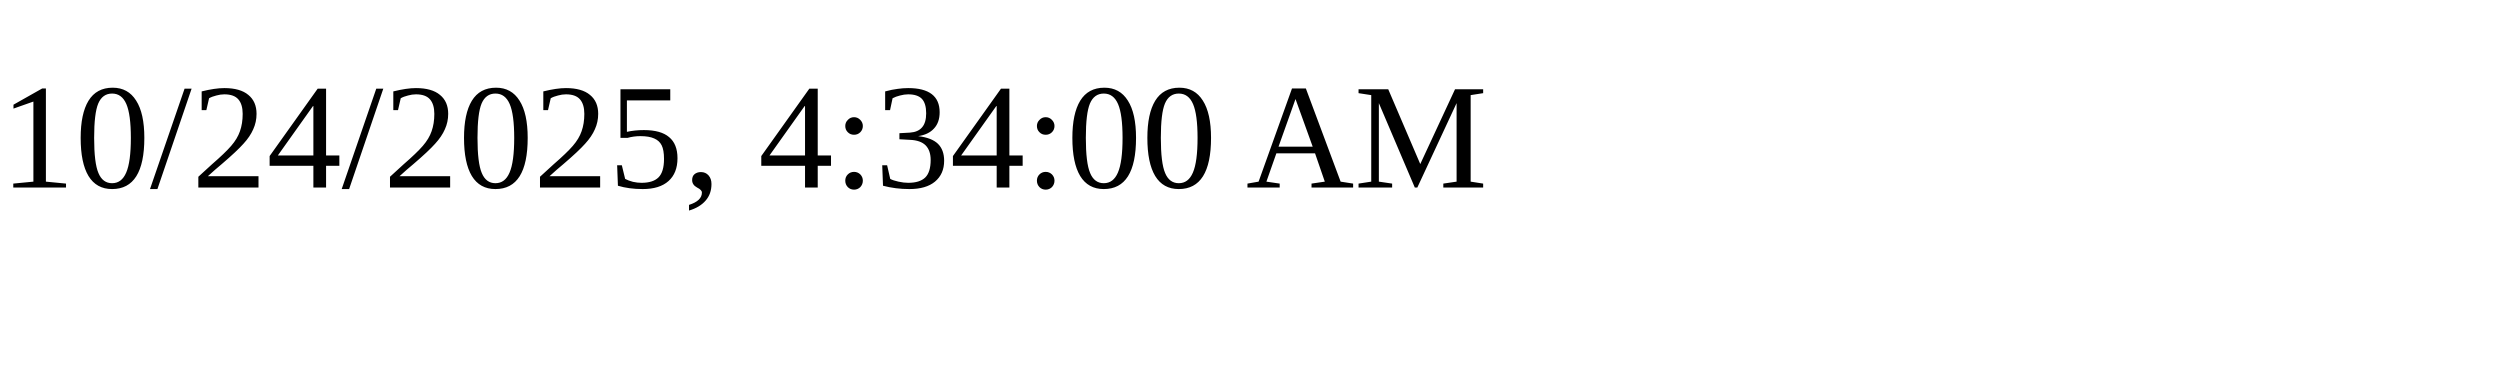
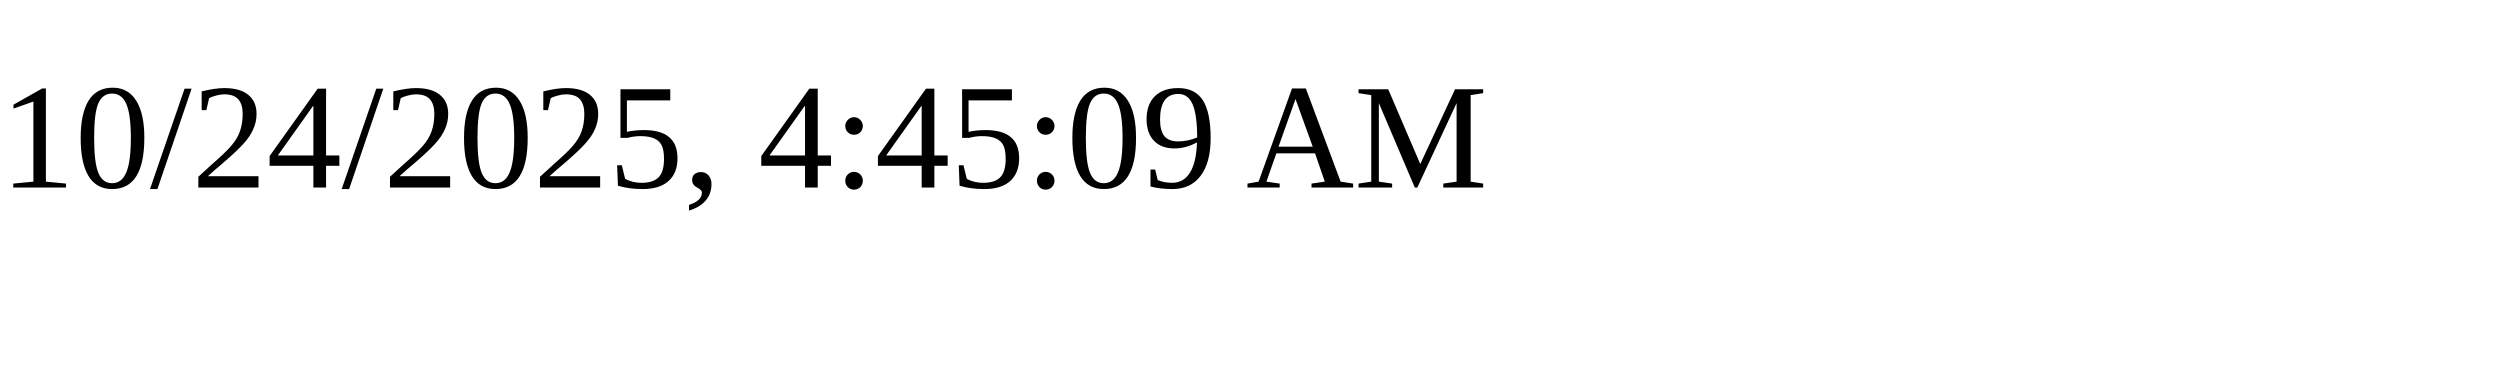
<svg xmlns="http://www.w3.org/2000/svg" height="30" width="200">
-   <text x="0" y="15">10/24/2025, 4:34:00 AM</text>
+   <text x="0" y="15">10/24/2025, 4:45:09 AM</text>
</svg>
